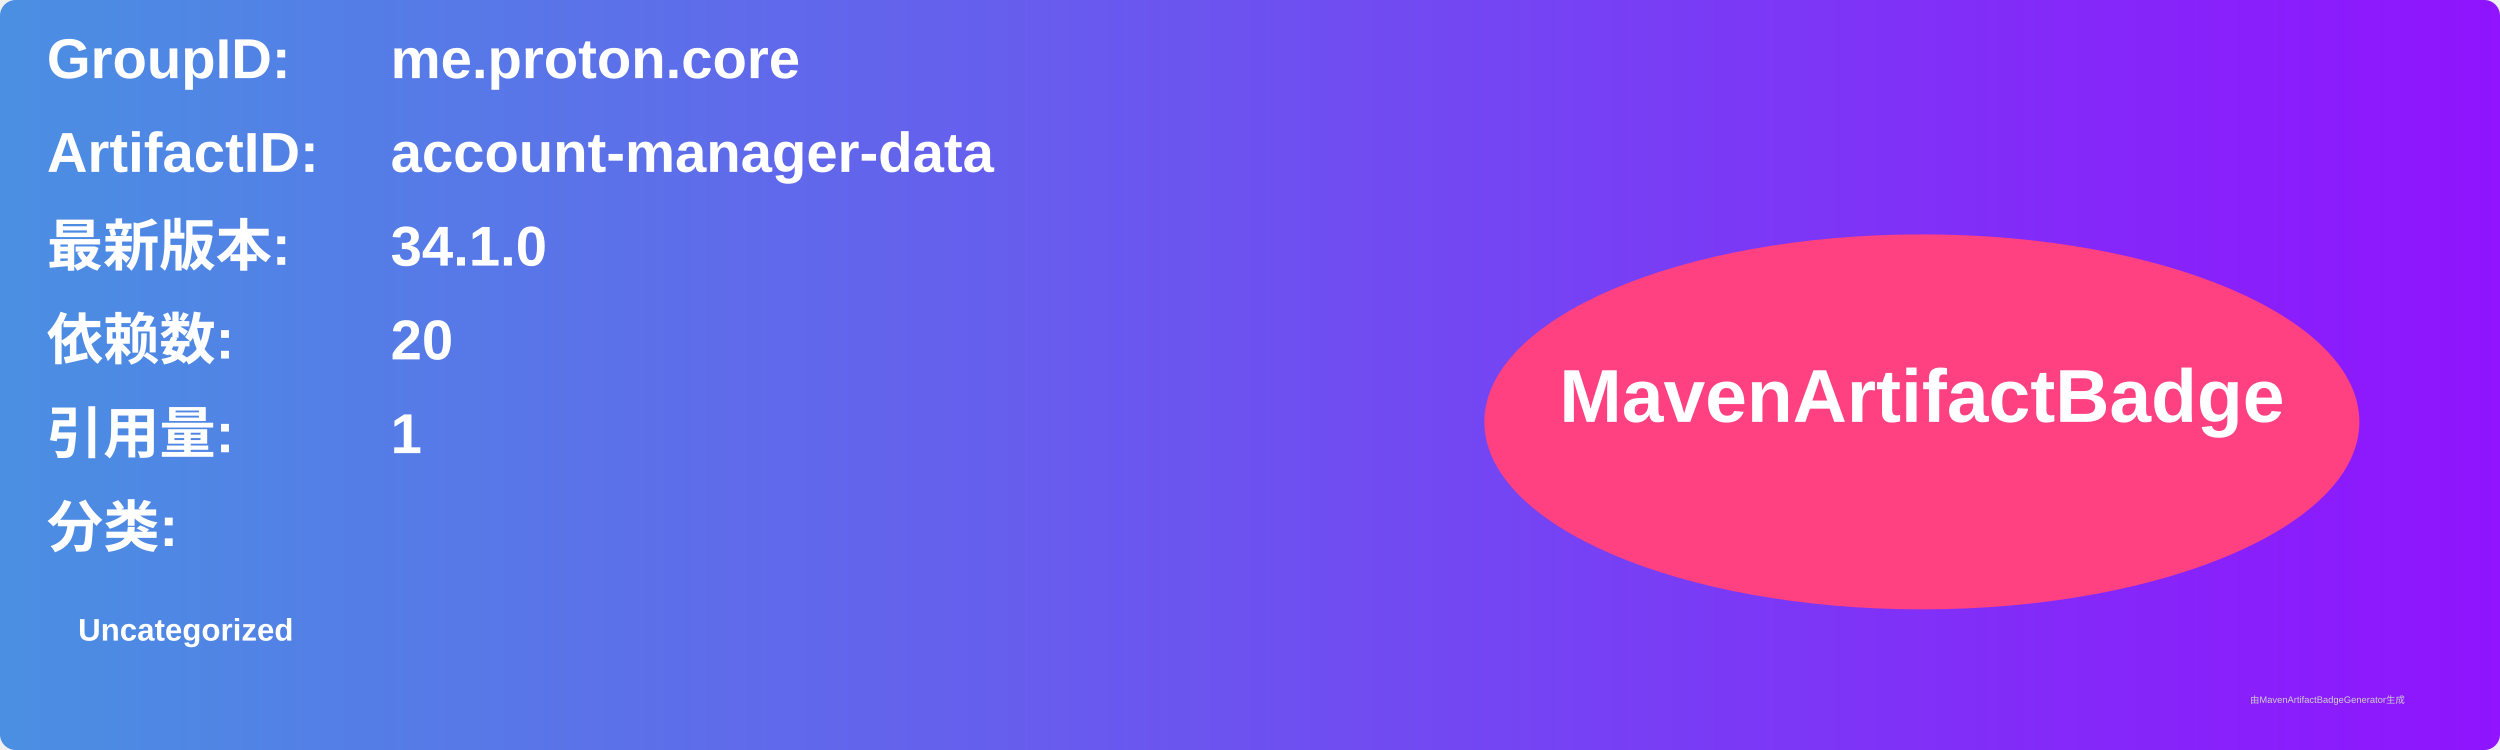
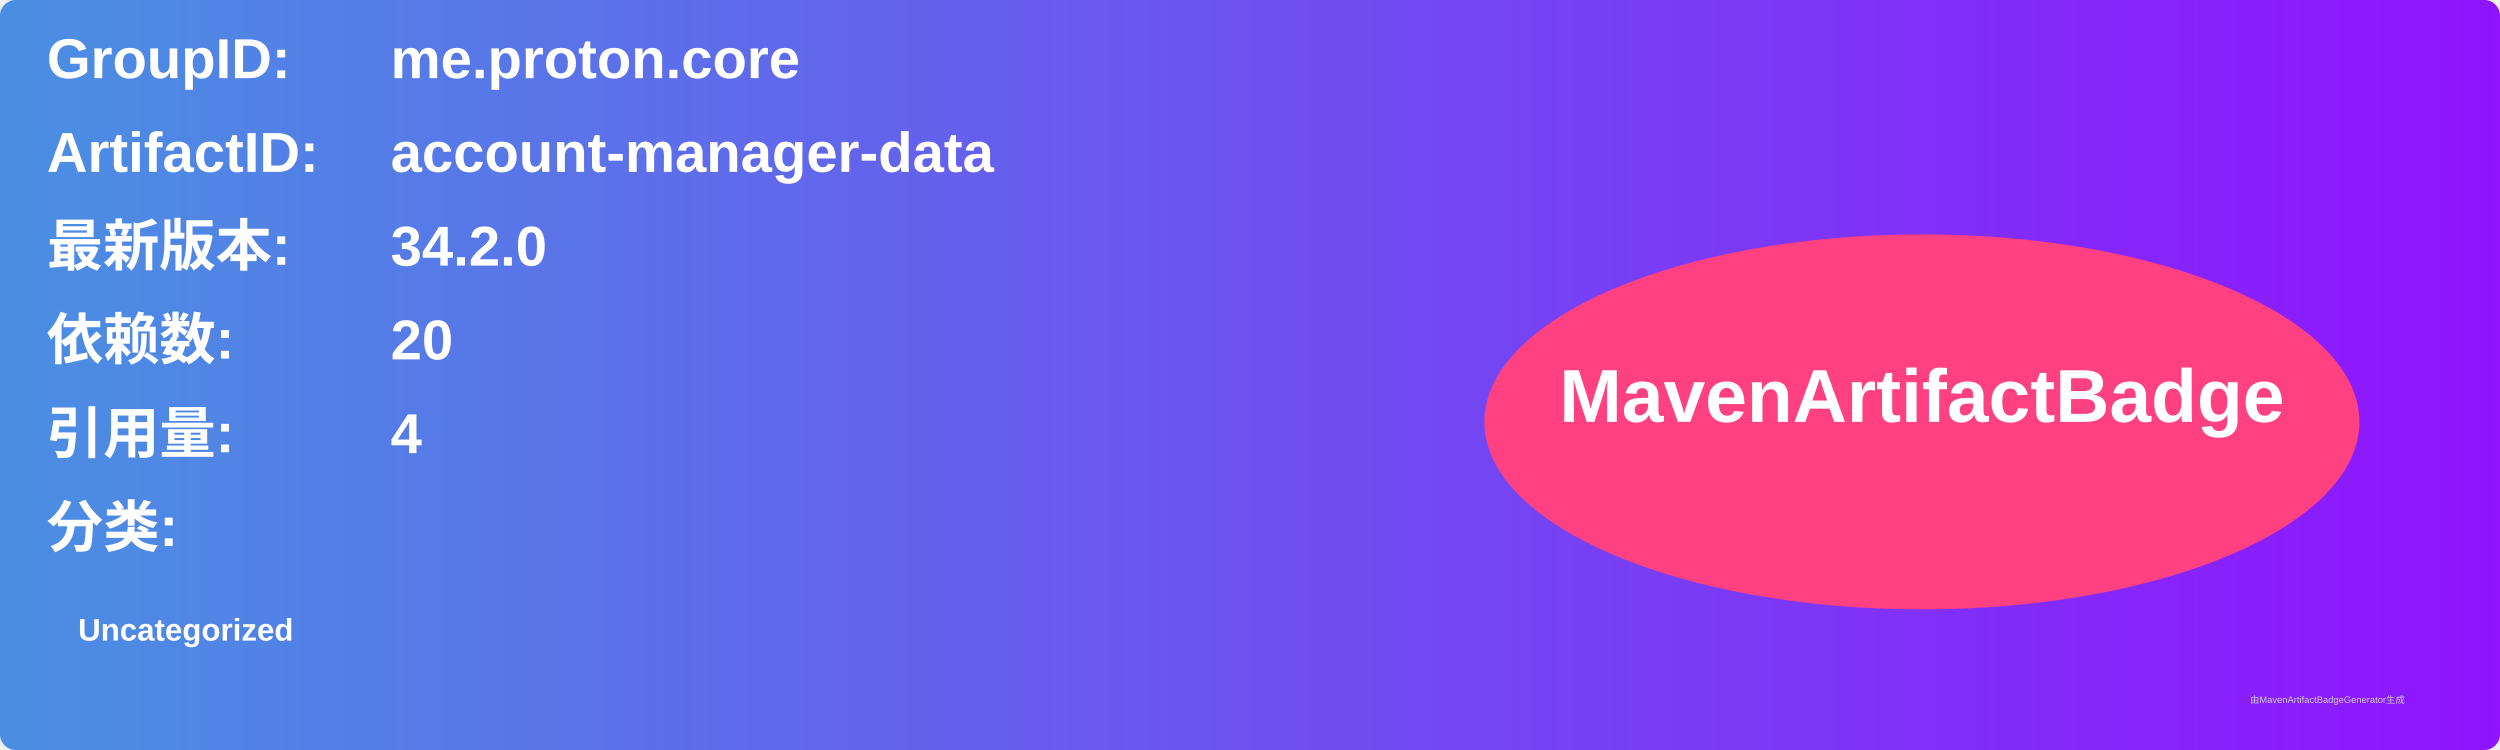
<svg xmlns="http://www.w3.org/2000/svg" width="800" height="240" viewBox="0 0 800 240">
  <linearGradient id="grad" x1="0%" y1="0%" x2="100%" y2="0%">
    <stop offset="0%" stop-color="#4a90e2" />
    <stop offset="100%" stop-color="#9013fe" />
  </linearGradient>
  <rect width="100%" height="100%" rx="5" ry="5" fill="url(#grad)" />
  <g transform="translate(15, 15)">
    <text x="0" y="10" font-family="Arial" font-size="18" fill="white" font-weight="bold" width="260">GroupID:</text>
    <text x="110" y="10" font-family="Arial" font-size="18" fill="white" font-weight="bold" width="460">me.proton.core</text>
    <text x="0" y="40" font-family="Arial" font-size="18" fill="white" font-weight="bold" width="260">ArtifactID:</text>
    <text x="110" y="40" font-family="Arial" font-size="18" fill="white" font-weight="bold" width="460">account-manager-data</text>
    <text x="0" y="70" font-family="Arial" font-size="18" fill="white" font-weight="bold">最新版本:</text>
    <text x="110" y="70" font-family="Arial" font-size="18" fill="white" font-weight="bold">
-       <tspan font-weight="bold">34.1.0</tspan>
+       <tspan font-weight="bold">34.2.0</tspan>
    </text>
    <text x="0" y="100" font-family="Arial" font-size="18" fill="white" font-weight="bold">依赖数: </text>
    <text x="110" y="100" font-family="Arial" font-size="18" fill="white">
      <tspan font-weight="bold">20</tspan>
    </text>
    <text x="0" y="130" font-family="Arial" font-size="18" fill="white" font-weight="bold">引用量: </text>
    <text x="110" y="130" font-family="Arial" font-size="18" fill="white">
-       <tspan font-weight="bold">1</tspan>
+       <tspan font-weight="bold">4</tspan>
    </text>
    <text x="0" y="160" font-family="Arial" font-size="18" fill="white" font-weight="bold">分类:</text>
    <text x="10" y="190" font-family="Arial" font-size="10" fill="white">
      <tspan font-weight="bold">Uncategorized</tspan>
    </text>
    <ellipse cx="600" cy="120" rx="140" ry="60" fill="#ff4081" />
    <text x="600" y="120" text-anchor="middle" font-family="Arial" font-size="24" fill="white" font-weight="bold">MavenArtifactBadge</text>
  </g>
  <text x="720" y="225" font-family="Arial" font-size="3" fill="#d0d0d0">由MavenArtifactBadgeGenerator生成</text>
</svg>
